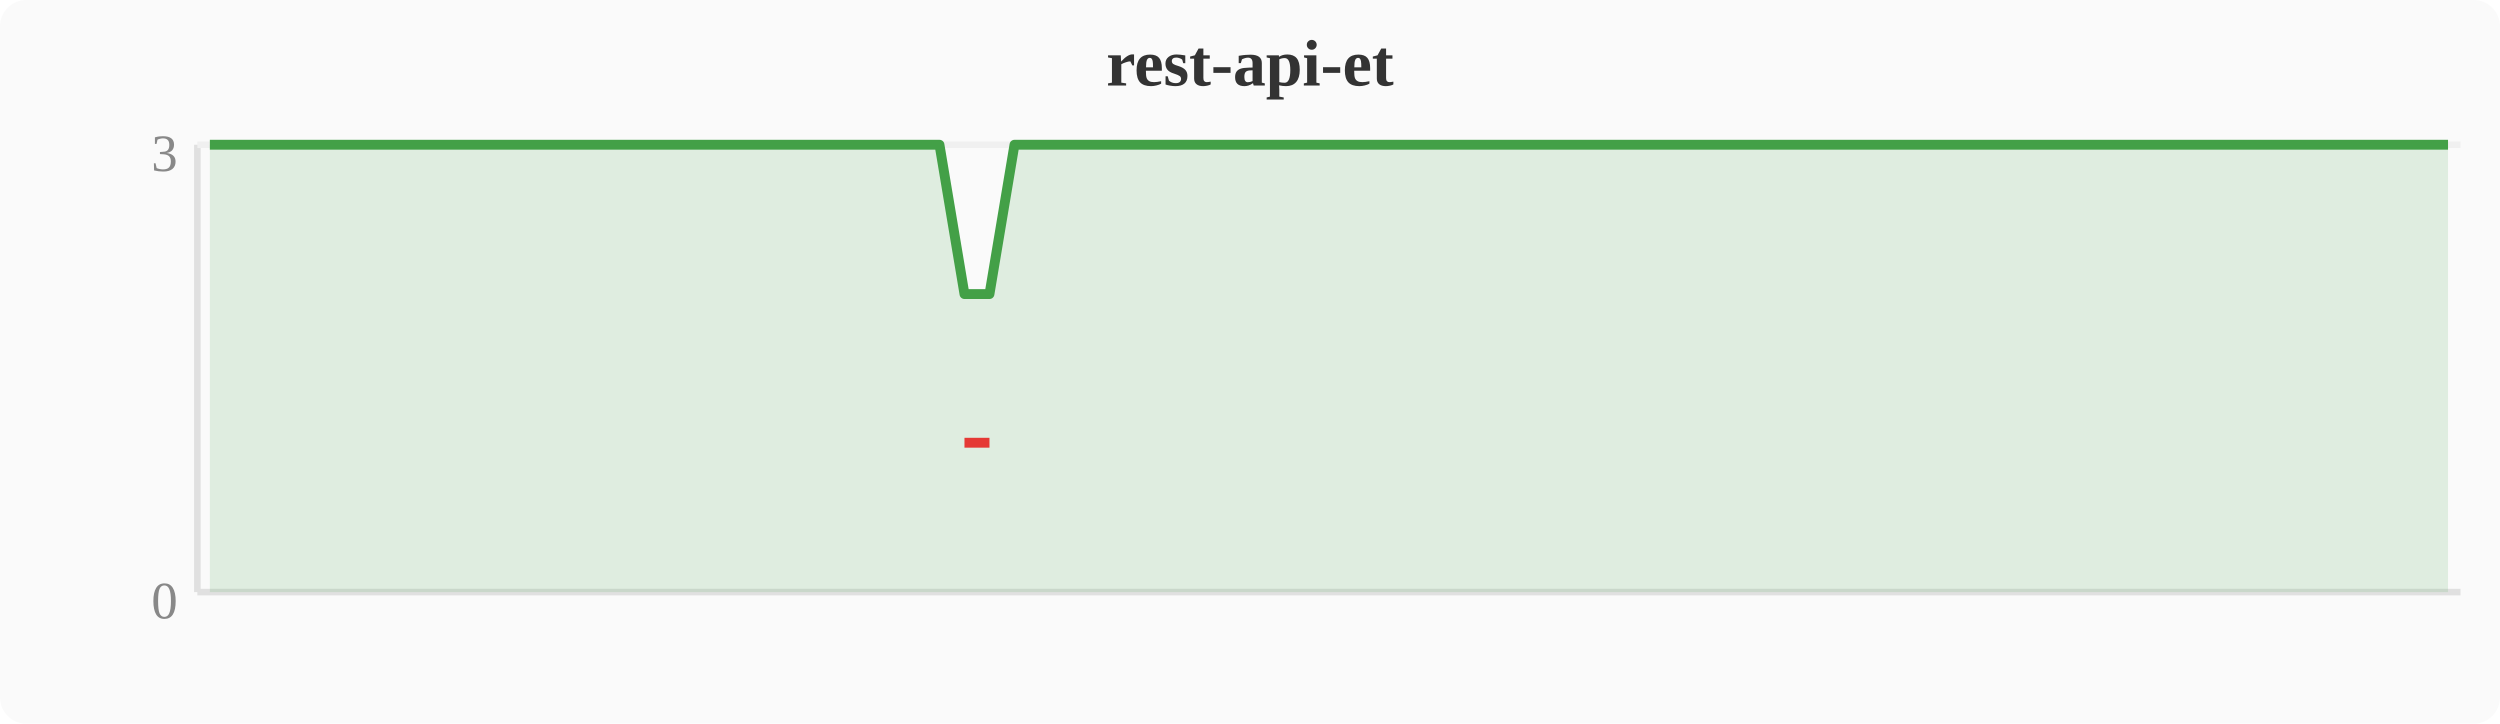
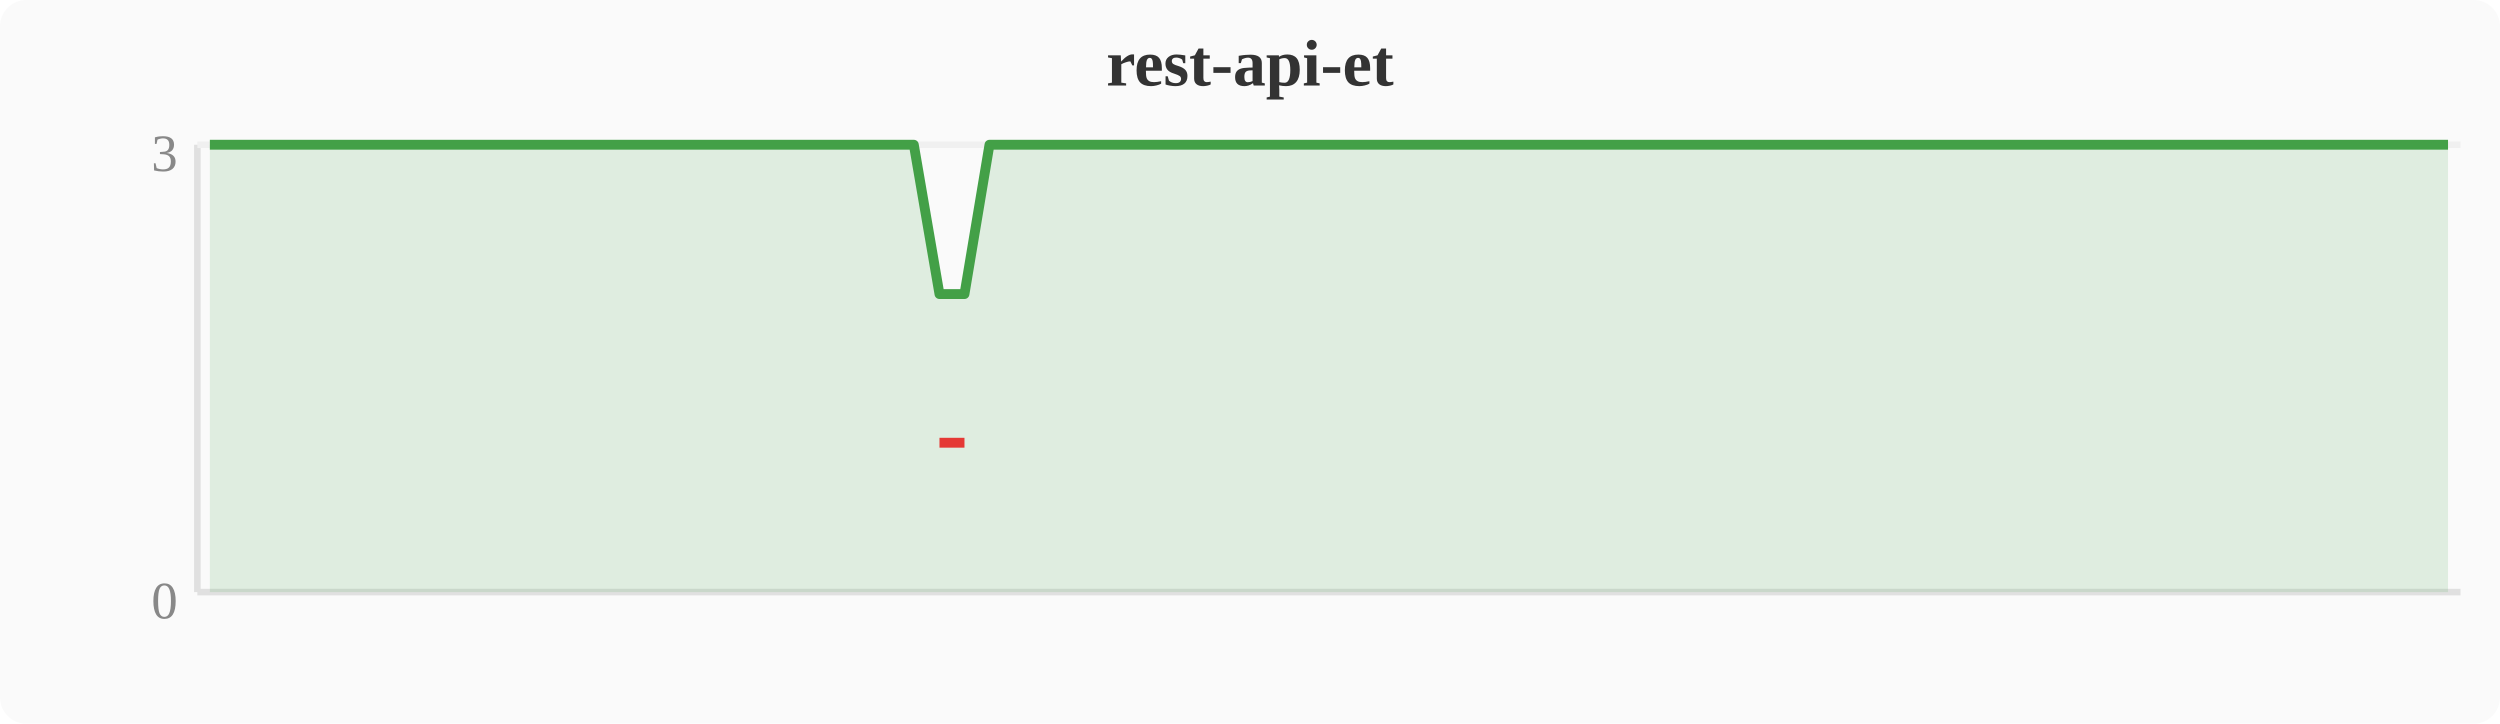
<svg xmlns="http://www.w3.org/2000/svg" width="380" height="110" viewBox="0 0 380 110">
  <rect width="380" height="110" fill="#fafafa" rx="4" />
  <text x="190" y="13" text-anchor="middle" font-size="10" font-weight="bold" fill="#333">rest-api-et</text>
  <line x1="30" y1="22" x2="30" y2="90" stroke="#e0e0e0" stroke-width="1" />
  <line x1="30" y1="90" x2="374" y2="90" stroke="#e0e0e0" stroke-width="1" />
  <line x1="30" y1="22" x2="374" y2="22" stroke="#f0f0f0" stroke-width="1" />
  <text x="27" y="94" text-anchor="end" font-size="8" fill="#888">0</text>
  <text x="27" y="26" text-anchor="end" font-size="8" fill="#888">3</text>
-   <polygon points="31.9,22.0 35.7,22.0 39.6,22.0 43.4,22.0 47.2,22.0 51.0,22.0 54.8,22.0 58.7,22.0 62.5,22.0 66.3,22.0 70.1,22.0 74.0,22.0 77.8,22.0 81.6,22.0 85.4,22.0 89.2,22.0 93.1,22.0 96.9,22.0 100.7,22.0 104.5,22.0 108.4,22.0 112.2,22.0 116.0,22.0 119.8,22.0 123.6,22.0 127.5,22.0 131.3,22.0 135.1,22.0 138.9,22.0 142.8,22.0 146.6,44.7 150.4,44.7 154.2,22.0 158.0,22.0 161.9,22.0 165.7,22.0 169.5,22.0 173.3,22.0 177.2,22.0 181.0,22.0 184.8,22.0 188.6,22.0 192.4,22.0 196.3,22.0 200.1,22.0 203.9,22.0 207.7,22.0 211.6,22.0 215.4,22.0 219.2,22.0 223.0,22.0 226.8,22.0 230.7,22.0 234.5,22.0 238.3,22.0 242.1,22.0 246.0,22.0 249.8,22.0 253.6,22.0 257.4,22.0 261.2,22.0 265.1,22.0 268.9,22.0 272.7,22.0 276.5,22.0 280.4,22.0 284.2,22.0 288.0,22.0 291.8,22.0 295.6,22.0 299.5,22.0 303.3,22.0 307.1,22.0 310.9,22.0 314.8,22.0 318.6,22.0 322.4,22.0 326.2,22.0 330.0,22.0 333.9,22.0 337.7,22.0 341.5,22.0 345.3,22.0 349.2,22.0 353.0,22.0 356.8,22.0 360.6,22.0 364.4,22.0 368.3,22.0 372.1,22.0 372.1,90 31.9,90" fill="#43a047" opacity="0.15" />
-   <polyline points="31.9,22.0 35.7,22.0 39.6,22.0 43.4,22.0 47.2,22.0 51.0,22.0 54.8,22.0 58.7,22.0 62.5,22.0 66.3,22.0 70.1,22.0 74.0,22.0 77.8,22.0 81.6,22.0 85.4,22.0 89.2,22.0 93.1,22.0 96.9,22.0 100.7,22.0 104.5,22.0 108.4,22.0 112.2,22.0 116.0,22.0 119.8,22.0 123.6,22.0 127.5,22.0 131.3,22.0 135.1,22.0 138.9,22.0 142.8,22.0 146.6,44.7 150.4,44.7 154.2,22.0 158.0,22.0 161.9,22.0 165.7,22.0 169.5,22.0 173.3,22.0 177.2,22.0 181.0,22.0 184.8,22.0 188.6,22.0 192.4,22.0 196.3,22.0 200.1,22.0 203.9,22.0 207.7,22.0 211.6,22.0 215.4,22.0 219.2,22.0 223.0,22.0 226.8,22.0 230.7,22.0 234.5,22.0 238.3,22.0 242.1,22.0 246.0,22.0 249.8,22.0 253.6,22.0 257.4,22.0 261.2,22.0 265.1,22.0 268.9,22.0 272.7,22.0 276.5,22.0 280.4,22.0 284.2,22.0 288.0,22.0 291.8,22.0 295.6,22.0 299.5,22.0 303.3,22.0 307.1,22.0 310.9,22.0 314.8,22.0 318.6,22.0 322.4,22.0 326.2,22.0 330.0,22.0 333.9,22.0 337.7,22.0 341.5,22.0 345.3,22.0 349.2,22.0 353.0,22.0 356.8,22.0 360.6,22.0 364.4,22.0 368.3,22.0 372.1,22.0" fill="none" stroke="#43a047" stroke-width="1.5" stroke-linejoin="round" />
-   <polyline points="146.6,67.3 150.4,67.3" fill="none" stroke="#e53935" stroke-width="1.5" stroke-linejoin="round" />
+   <polygon points="31.9,22.0 35.7,22.0 39.6,22.0 43.4,22.0 47.2,22.0 51.0,22.0 54.8,22.0 58.7,22.0 62.5,22.0 66.3,22.0 70.1,22.0 74.0,22.0 77.8,22.0 81.6,22.0 85.4,22.0 89.2,22.0 93.1,22.0 96.9,22.0 100.7,22.0 104.5,22.0 108.4,22.0 112.2,22.0 116.0,22.0 119.8,22.0 123.6,22.0 127.5,22.0 131.3,22.0 135.1,22.0 138.9,22.0 142.8,44.7 146.6,44.7 150.4,22.0 154.2,22.0 158.0,22.0 161.9,22.0 165.7,22.0 169.5,22.0 173.3,22.0 177.2,22.0 181.0,22.0 184.8,22.0 188.6,22.0 192.4,22.0 196.3,22.0 200.1,22.0 203.9,22.0 207.7,22.0 211.6,22.0 215.4,22.0 219.2,22.0 223.0,22.0 226.8,22.0 230.7,22.0 234.5,22.0 238.3,22.0 242.1,22.0 246.0,22.0 249.8,22.0 253.6,22.0 257.4,22.0 261.2,22.0 265.1,22.0 268.9,22.0 272.7,22.0 276.5,22.0 280.4,22.0 284.2,22.0 288.0,22.0 291.8,22.0 295.6,22.0 299.5,22.0 303.3,22.0 307.1,22.0 310.9,22.0 314.8,22.0 318.6,22.0 322.4,22.0 326.2,22.0 330.0,22.0 333.9,22.0 337.7,22.0 341.5,22.0 345.3,22.0 349.2,22.0 353.0,22.0 356.8,22.0 360.6,22.0 364.4,22.0 368.3,22.0 372.1,22.0 372.1,90 31.9,90" fill="#43a047" opacity="0.15" />
+   <polyline points="31.9,22.0 35.7,22.0 39.6,22.0 43.4,22.0 47.2,22.0 51.0,22.0 54.8,22.0 58.7,22.0 62.5,22.0 66.3,22.0 70.1,22.0 74.0,22.0 77.8,22.0 81.6,22.0 85.4,22.0 89.2,22.0 93.1,22.0 96.9,22.0 100.7,22.0 104.5,22.0 108.4,22.0 112.2,22.0 116.0,22.0 119.8,22.0 123.6,22.0 127.5,22.0 131.3,22.0 135.1,22.0 138.9,22.0 142.8,44.7 146.6,44.7 150.4,22.0 154.2,22.0 158.0,22.0 161.9,22.0 165.7,22.0 169.5,22.0 173.3,22.0 177.2,22.0 181.0,22.0 184.8,22.0 188.6,22.0 192.4,22.0 196.3,22.0 200.1,22.0 203.9,22.0 207.7,22.0 211.6,22.0 215.4,22.0 219.2,22.0 223.0,22.0 226.8,22.0 230.7,22.0 234.5,22.0 238.3,22.0 242.1,22.0 246.0,22.0 249.8,22.0 253.6,22.0 257.4,22.0 261.2,22.0 265.1,22.0 268.9,22.0 272.7,22.0 276.5,22.0 280.4,22.0 284.2,22.0 288.0,22.0 291.8,22.0 295.6,22.0 299.5,22.0 303.3,22.0 307.1,22.0 310.9,22.0 314.8,22.0 318.6,22.0 322.4,22.0 326.2,22.0 330.0,22.0 333.9,22.0 337.7,22.0 341.5,22.0 345.3,22.0 349.2,22.0 353.0,22.0 356.8,22.0 360.6,22.0 364.4,22.0 368.3,22.0 372.1,22.0" fill="none" stroke="#43a047" stroke-width="1.5" stroke-linejoin="round" />
+   <polyline points="142.8,67.3 146.6,67.3" fill="none" stroke="#e53935" stroke-width="1.5" stroke-linejoin="round" />
</svg>
